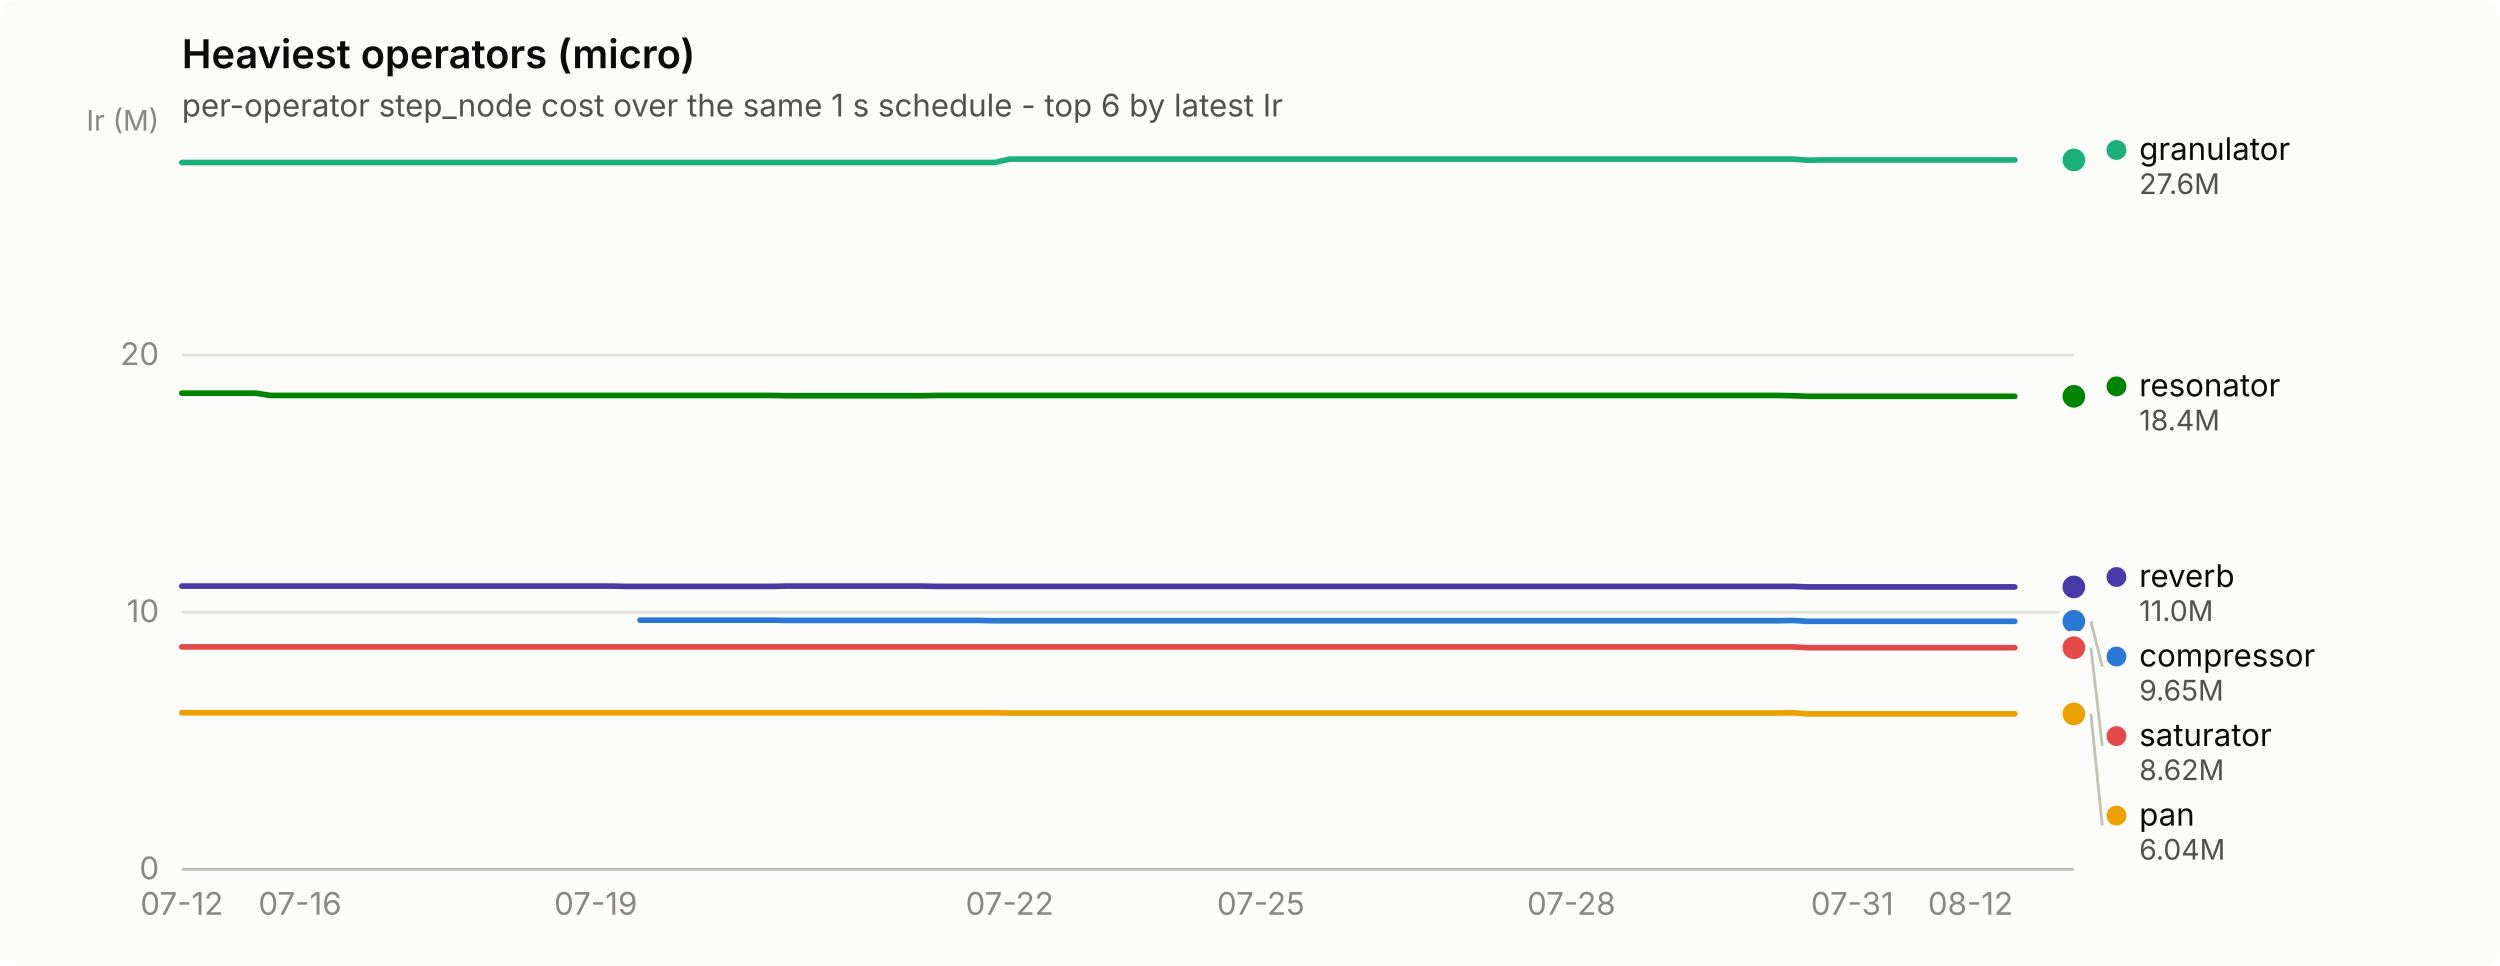
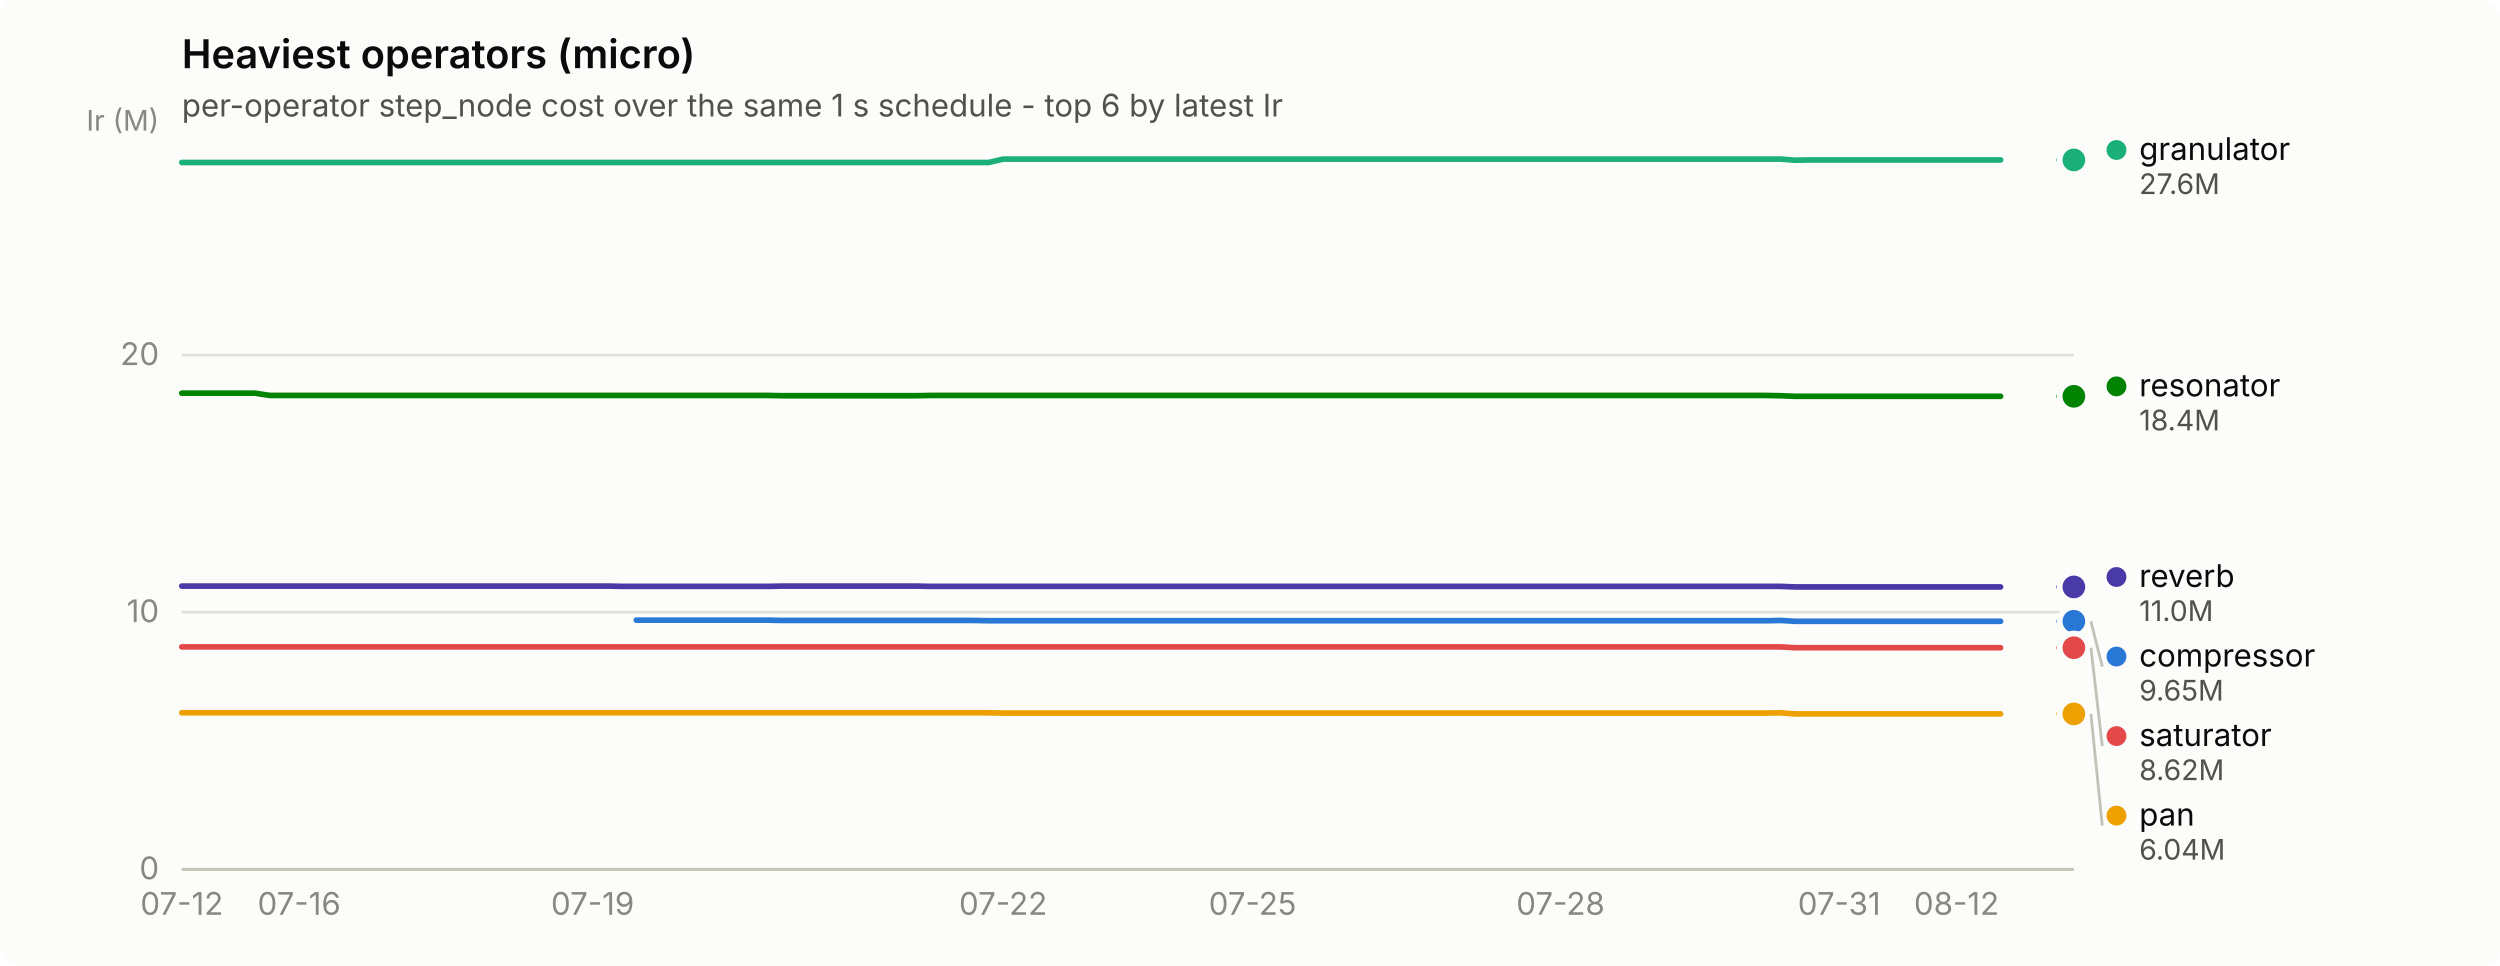
<svg xmlns="http://www.w3.org/2000/svg" width="880" height="340" viewBox="0 0 880 340" role="img" aria-label="Heaviest operators (micro)">
  <rect width="880" height="340" rx="6" fill="#fcfcfb" />
  <text x="64" y="24" font-family="system-ui, -apple-system, &quot;Segoe UI&quot;, sans-serif" font-size="14" font-weight="600" fill="#0b0b0b">Heaviest operators (micro)</text>
  <text x="64" y="41" font-family="system-ui, -apple-system, &quot;Segoe UI&quot;, sans-serif" font-size="11" fill="#52514e">per-operator step_node cost over the same 1 s schedule - top 6 by latest Ir</text>
  <line x1="64" y1="306.0" x2="730" y2="306.0" stroke="#e1e0d9" stroke-width="1" />
  <text x="56" y="309.5" text-anchor="end" font-family="system-ui, -apple-system, &quot;Segoe UI&quot;, sans-serif" font-size="11" style="font-variant-numeric: tabular-nums" fill="#898781">0</text>
  <line x1="64" y1="215.5" x2="730" y2="215.5" stroke="#e1e0d9" stroke-width="1" />
  <text x="56" y="219.0" text-anchor="end" font-family="system-ui, -apple-system, &quot;Segoe UI&quot;, sans-serif" font-size="11" style="font-variant-numeric: tabular-nums" fill="#898781">10</text>
  <line x1="64" y1="125.0" x2="730" y2="125.0" stroke="#e1e0d9" stroke-width="1" />
  <text x="56" y="128.5" text-anchor="end" font-family="system-ui, -apple-system, &quot;Segoe UI&quot;, sans-serif" font-size="11" style="font-variant-numeric: tabular-nums" fill="#898781">20</text>
  <text x="56" y="46" text-anchor="end" font-family="system-ui, -apple-system, &quot;Segoe UI&quot;, sans-serif" font-size="10" fill="#898781">Ir (M)</text>
  <line x1="64" y1="306" x2="730" y2="306" stroke="#c3c2b7" stroke-width="1" />
  <text x="64.0" y="322" text-anchor="middle" font-family="system-ui, -apple-system, &quot;Segoe UI&quot;, sans-serif" font-size="11" style="font-variant-numeric: tabular-nums" fill="#898781">07-12</text>
-   <text x="105.6" y="322" text-anchor="middle" font-family="system-ui, -apple-system, &quot;Segoe UI&quot;, sans-serif" font-size="11" style="font-variant-numeric: tabular-nums" fill="#898781">07-16</text>
-   <text x="209.7" y="322" text-anchor="middle" font-family="system-ui, -apple-system, &quot;Segoe UI&quot;, sans-serif" font-size="11" style="font-variant-numeric: tabular-nums" fill="#898781">07-19</text>
-   <text x="355.4" y="322" text-anchor="middle" font-family="system-ui, -apple-system, &quot;Segoe UI&quot;, sans-serif" font-size="11" style="font-variant-numeric: tabular-nums" fill="#898781">07-22</text>
-   <text x="443.8" y="322" text-anchor="middle" font-family="system-ui, -apple-system, &quot;Segoe UI&quot;, sans-serif" font-size="11" style="font-variant-numeric: tabular-nums" fill="#898781">07-25</text>
-   <text x="553.1" y="322" text-anchor="middle" font-family="system-ui, -apple-system, &quot;Segoe UI&quot;, sans-serif" font-size="11" style="font-variant-numeric: tabular-nums" fill="#898781">07-28</text>
-   <text x="652.0" y="322" text-anchor="middle" font-family="system-ui, -apple-system, &quot;Segoe UI&quot;, sans-serif" font-size="11" style="font-variant-numeric: tabular-nums" fill="#898781">07-31</text>
-   <text x="693.6" y="322" text-anchor="middle" font-family="system-ui, -apple-system, &quot;Segoe UI&quot;, sans-serif" font-size="11" style="font-variant-numeric: tabular-nums" fill="#898781">08-12</text>
-   <path d="M225.3,218.3 L230.5,218.3 L235.7,218.3 L240.9,218.3 L246.1,218.3 L251.3,218.3 L256.5,218.3 L261.7,218.3 L266.9,218.3 L272.1,218.3 L277.3,218.4 L282.5,218.4 L287.7,218.4 L292.9,218.4 L298.1,218.4 L303.3,218.4 L308.5,218.4 L313.8,218.4 L319.0,218.4 L324.2,218.4 L329.4,218.4 L334.6,218.4 L339.8,218.4 L345.0,218.4 L350.2,218.5 L355.4,218.5 L360.6,218.5 L365.8,218.5 L371.0,218.5 L376.2,218.5 L381.4,218.5 L386.6,218.5 L391.8,218.5 L397.0,218.5 L402.2,218.5 L407.4,218.5 L412.6,218.5 L417.8,218.5 L423.0,218.5 L428.2,218.5 L433.4,218.5 L438.6,218.5 L443.8,218.5 L449.0,218.5 L454.2,218.5 L459.4,218.5 L464.6,218.5 L469.8,218.5 L475.0,218.5 L480.2,218.5 L485.5,218.5 L490.7,218.5 L495.9,218.5 L501.1,218.5 L506.3,218.5 L511.5,218.5 L516.7,218.5 L521.9,218.5 L527.1,218.5 L532.3,218.5 L537.5,218.5 L542.7,218.5 L547.9,218.5 L553.1,218.5 L558.3,218.5 L563.5,218.5 L568.7,218.5 L573.9,218.5 L579.1,218.5 L584.3,218.5 L589.5,218.5 L594.7,218.5 L599.9,218.5 L605.1,218.5 L610.3,218.5 L615.5,218.5 L620.7,218.5 L625.9,218.5 L631.1,218.4 L636.3,218.7 L641.5,218.7 L646.8,218.7 L652.0,218.7 L657.2,218.7 L662.4,218.7 L667.6,218.7 L672.8,218.7 L678.0,218.7 L683.2,218.7 L688.4,218.7 L693.6,218.7 L698.8,218.7 L704.0,218.7 L709.2,218.7" fill="none" stroke="#2a78d6" stroke-width="2" stroke-linejoin="round" stroke-linecap="round" />
-   <circle cx="730.0" cy="218.7" r="2.5" fill="#2a78d6" />
+   <text x="105.3" y="322" text-anchor="middle" font-family="system-ui, -apple-system, &quot;Segoe UI&quot;, sans-serif" font-size="11" style="font-variant-numeric: tabular-nums" fill="#898781">07-16</text>
+   <text x="208.6" y="322" text-anchor="middle" font-family="system-ui, -apple-system, &quot;Segoe UI&quot;, sans-serif" font-size="11" style="font-variant-numeric: tabular-nums" fill="#898781">07-19</text>
+   <text x="353.1" y="322" text-anchor="middle" font-family="system-ui, -apple-system, &quot;Segoe UI&quot;, sans-serif" font-size="11" style="font-variant-numeric: tabular-nums" fill="#898781">07-22</text>
+   <text x="440.9" y="322" text-anchor="middle" font-family="system-ui, -apple-system, &quot;Segoe UI&quot;, sans-serif" font-size="11" style="font-variant-numeric: tabular-nums" fill="#898781">07-25</text>
+   <text x="549.3" y="322" text-anchor="middle" font-family="system-ui, -apple-system, &quot;Segoe UI&quot;, sans-serif" font-size="11" style="font-variant-numeric: tabular-nums" fill="#898781">07-28</text>
+   <text x="647.4" y="322" text-anchor="middle" font-family="system-ui, -apple-system, &quot;Segoe UI&quot;, sans-serif" font-size="11" style="font-variant-numeric: tabular-nums" fill="#898781">07-31</text>
+   <text x="688.7" y="322" text-anchor="middle" font-family="system-ui, -apple-system, &quot;Segoe UI&quot;, sans-serif" font-size="11" style="font-variant-numeric: tabular-nums" fill="#898781">08-12</text>
+   <path d="M224.0,218.3 L229.2,218.3 L234.4,218.3 L239.5,218.3 L244.7,218.3 L249.9,218.3 L255.0,218.3 L260.2,218.3 L265.3,218.3 L270.5,218.3 L275.7,218.4 L280.8,218.4 L286.0,218.4 L291.2,218.4 L296.3,218.4 L301.5,218.4 L306.7,218.4 L311.8,218.4 L317.0,218.4 L322.1,218.4 L327.3,218.4 L332.5,218.4 L337.6,218.4 L342.8,218.4 L348.0,218.5 L353.1,218.5 L358.3,218.5 L363.4,218.5 L368.6,218.5 L373.8,218.5 L378.9,218.5 L384.1,218.5 L389.3,218.5 L394.4,218.5 L399.6,218.5 L404.7,218.5 L409.9,218.5 L415.1,218.5 L420.2,218.5 L425.4,218.5 L430.6,218.5 L435.7,218.5 L440.9,218.5 L446.0,218.5 L451.2,218.5 L456.4,218.5 L461.5,218.5 L466.7,218.5 L471.9,218.5 L477.0,218.5 L482.2,218.5 L487.3,218.5 L492.5,218.5 L497.7,218.5 L502.8,218.5 L508.0,218.5 L513.2,218.5 L518.3,218.5 L523.5,218.5 L528.7,218.5 L533.8,218.5 L539.0,218.5 L544.1,218.5 L549.3,218.5 L554.5,218.5 L559.6,218.5 L564.8,218.5 L570.0,218.5 L575.1,218.5 L580.3,218.5 L585.4,218.5 L590.6,218.5 L595.8,218.5 L600.9,218.5 L606.1,218.5 L611.3,218.5 L616.4,218.5 L621.6,218.5 L626.7,218.4 L631.9,218.7 L637.1,218.7 L642.2,218.7 L647.4,218.7 L652.6,218.7 L657.7,218.7 L662.9,218.7 L668.0,218.7 L673.2,218.7 L678.4,218.7 L683.5,218.7 L688.7,218.7 L693.9,218.7 L699.0,218.7 L704.2,218.7" fill="none" stroke="#2a78d6" stroke-width="2" stroke-linejoin="round" stroke-linecap="round" />
+   <path d="M724.8,218.7 L730.0,218.7" fill="none" stroke="#2a78d6" stroke-width="2" stroke-linejoin="round" stroke-linecap="round" />
  <circle cx="730.0" cy="218.7" r="6" fill="#fcfcfb" />
  <circle cx="730.0" cy="218.7" r="4" fill="#2a78d6" />
-   <path d="M64.0,57.2 L69.2,57.2 L74.4,57.2 L79.6,57.2 L84.8,57.2 L90.0,57.2 L95.2,57.2 L100.4,57.2 L105.6,57.2 L110.8,57.2 L116.0,57.2 L121.2,57.2 L126.4,57.2 L131.6,57.2 L136.8,57.2 L142.0,57.2 L147.2,57.2 L152.5,57.2 L157.7,57.2 L162.9,57.2 L168.1,57.2 L173.3,57.2 L178.5,57.2 L183.7,57.2 L188.9,57.2 L194.1,57.2 L199.3,57.2 L204.5,57.2 L209.7,57.2 L214.9,57.2 L220.1,57.2 L225.3,57.2 L230.5,57.2 L235.7,57.2 L240.9,57.2 L246.1,57.2 L251.3,57.2 L256.5,57.2 L261.7,57.2 L266.9,57.2 L272.1,57.2 L277.3,57.2 L282.5,57.2 L287.7,57.2 L292.9,57.2 L298.1,57.2 L303.3,57.2 L308.5,57.2 L313.8,57.2 L319.0,57.2 L324.2,57.2 L329.4,57.2 L334.6,57.2 L339.8,57.2 L345.0,57.2 L350.2,57.2 L355.4,56.0 L360.6,56.0 L365.8,56.0 L371.0,56.0 L376.2,56.0 L381.4,56.0 L386.6,56.0 L391.8,56.0 L397.0,56.0 L402.2,56.0 L407.4,56.0 L412.6,56.0 L417.8,56.0 L423.0,56.0 L428.2,56.0 L433.4,56.0 L438.6,56.0 L443.8,56.0 L449.0,56.0 L454.2,56.0 L459.4,56.0 L464.6,56.0 L469.8,56.0 L475.0,56.0 L480.2,56.0 L485.5,56.0 L490.7,56.0 L495.9,56.0 L501.1,56.0 L506.3,56.0 L511.5,56.0 L516.7,56.0 L521.9,56.0 L527.1,56.0 L532.3,56.0 L537.5,56.0 L542.7,56.0 L547.9,56.0 L553.1,56.0 L558.3,56.0 L563.5,56.0 L568.7,56.0 L573.9,56.0 L579.1,56.0 L584.3,56.0 L589.5,56.0 L594.7,56.0 L599.9,56.0 L605.1,56.0 L610.3,56.0 L615.5,56.0 L620.7,56.0 L625.9,56.0 L631.1,56.0 L636.3,56.4 L641.5,56.3 L646.8,56.3 L652.0,56.3 L657.2,56.3 L662.4,56.3 L667.6,56.3 L672.8,56.3 L678.0,56.3 L683.2,56.3 L688.4,56.3 L693.6,56.3 L698.8,56.3 L704.0,56.3 L709.2,56.3" fill="none" stroke="#1baf7a" stroke-width="2" stroke-linejoin="round" stroke-linecap="round" />
-   <circle cx="730.0" cy="56.3" r="2.5" fill="#1baf7a" />
+   <path d="M64.0,57.2 L69.2,57.2 L74.3,57.2 L79.5,57.2 L84.7,57.2 L89.8,57.2 L95.0,57.2 L100.1,57.2 L105.3,57.2 L110.5,57.2 L115.6,57.2 L120.8,57.2 L126.0,57.2 L131.1,57.2 L136.3,57.2 L141.4,57.2 L146.6,57.2 L151.8,57.2 L156.9,57.2 L162.1,57.2 L167.3,57.2 L172.4,57.2 L177.6,57.2 L182.7,57.2 L187.9,57.2 L193.1,57.2 L198.2,57.2 L203.4,57.2 L208.6,57.2 L213.7,57.2 L218.9,57.2 L224.0,57.2 L229.2,57.2 L234.4,57.2 L239.5,57.2 L244.7,57.2 L249.9,57.2 L255.0,57.2 L260.2,57.2 L265.3,57.2 L270.5,57.2 L275.7,57.2 L280.8,57.2 L286.0,57.2 L291.2,57.2 L296.3,57.2 L301.5,57.2 L306.7,57.2 L311.8,57.2 L317.0,57.2 L322.1,57.2 L327.3,57.2 L332.5,57.2 L337.6,57.2 L342.8,57.2 L348.0,57.2 L353.1,56.0 L358.3,56.0 L363.4,56.0 L368.6,56.0 L373.8,56.0 L378.9,56.0 L384.1,56.0 L389.3,56.0 L394.4,56.0 L399.6,56.0 L404.7,56.0 L409.9,56.0 L415.1,56.0 L420.2,56.0 L425.4,56.0 L430.6,56.0 L435.7,56.0 L440.9,56.0 L446.0,56.0 L451.2,56.0 L456.4,56.0 L461.5,56.0 L466.7,56.0 L471.9,56.0 L477.0,56.0 L482.2,56.0 L487.3,56.0 L492.5,56.0 L497.7,56.0 L502.8,56.0 L508.0,56.0 L513.2,56.0 L518.3,56.0 L523.5,56.0 L528.7,56.0 L533.8,56.0 L539.0,56.0 L544.1,56.0 L549.3,56.0 L554.5,56.0 L559.6,56.0 L564.8,56.0 L570.0,56.0 L575.1,56.0 L580.3,56.0 L585.4,56.0 L590.6,56.0 L595.8,56.0 L600.9,56.0 L606.1,56.0 L611.3,56.0 L616.4,56.0 L621.6,56.0 L626.7,56.0 L631.9,56.4 L637.1,56.3 L642.2,56.3 L647.4,56.3 L652.6,56.3 L657.7,56.3 L662.9,56.3 L668.0,56.3 L673.2,56.3 L678.4,56.3 L683.5,56.3 L688.7,56.3 L693.9,56.3 L699.0,56.3 L704.2,56.3" fill="none" stroke="#1baf7a" stroke-width="2" stroke-linejoin="round" stroke-linecap="round" />
+   <path d="M724.8,56.3 L730.0,56.3" fill="none" stroke="#1baf7a" stroke-width="2" stroke-linejoin="round" stroke-linecap="round" />
  <circle cx="730.0" cy="56.3" r="6" fill="#fcfcfb" />
  <circle cx="730.0" cy="56.3" r="4" fill="#1baf7a" />
-   <path d="M64.0,250.9 L69.2,250.9 L74.4,250.9 L79.6,250.9 L84.8,250.9 L90.0,250.9 L95.2,250.9 L100.4,250.9 L105.6,250.9 L110.8,250.9 L116.0,250.9 L121.2,250.9 L126.4,250.9 L131.6,250.9 L136.8,250.9 L142.0,250.9 L147.2,250.9 L152.5,250.9 L157.7,250.9 L162.9,250.9 L168.1,250.9 L173.3,250.9 L178.5,250.9 L183.7,250.9 L188.9,250.9 L194.1,250.9 L199.3,250.9 L204.5,250.9 L209.7,250.9 L214.9,250.9 L220.1,250.9 L225.3,250.9 L230.5,250.9 L235.7,250.9 L240.9,250.9 L246.1,250.9 L251.3,250.9 L256.5,250.9 L261.7,250.9 L266.9,250.9 L272.1,250.9 L277.3,250.9 L282.5,250.9 L287.7,250.9 L292.9,250.9 L298.1,250.9 L303.3,250.9 L308.5,250.9 L313.8,250.9 L319.0,250.9 L324.2,250.9 L329.4,250.9 L334.6,250.9 L339.8,250.9 L345.0,250.9 L350.2,250.9 L355.4,251.0 L360.6,251.0 L365.8,251.0 L371.0,251.0 L376.2,251.0 L381.4,251.0 L386.6,251.0 L391.8,251.0 L397.0,251.0 L402.2,251.0 L407.4,251.0 L412.6,251.0 L417.8,251.0 L423.0,251.0 L428.2,251.0 L433.4,251.0 L438.6,251.0 L443.8,251.0 L449.0,251.0 L454.2,251.0 L459.4,251.0 L464.6,251.0 L469.8,251.0 L475.0,251.0 L480.2,251.0 L485.5,251.0 L490.7,251.0 L495.9,251.0 L501.1,251.0 L506.3,251.0 L511.5,251.0 L516.7,251.0 L521.9,251.0 L527.1,251.0 L532.3,251.0 L537.5,251.0 L542.7,251.0 L547.9,251.0 L553.1,251.0 L558.3,251.0 L563.5,251.0 L568.7,251.0 L573.9,251.0 L579.1,251.0 L584.3,251.0 L589.5,251.0 L594.7,251.0 L599.9,251.0 L605.1,251.0 L610.3,251.0 L615.5,251.0 L620.7,251.0 L625.9,251.0 L631.1,250.9 L636.3,251.3 L641.5,251.3 L646.8,251.3 L652.0,251.3 L657.2,251.3 L662.4,251.3 L667.6,251.3 L672.8,251.3 L678.0,251.3 L683.2,251.3 L688.4,251.3 L693.6,251.3 L698.8,251.3 L704.0,251.3 L709.2,251.3" fill="none" stroke="#eda100" stroke-width="2" stroke-linejoin="round" stroke-linecap="round" />
-   <circle cx="730.0" cy="251.3" r="2.5" fill="#eda100" />
+   <path d="M64.0,250.9 L69.2,250.9 L74.3,250.9 L79.5,250.9 L84.7,250.9 L89.8,250.9 L95.0,250.9 L100.1,250.9 L105.3,250.9 L110.5,250.9 L115.6,250.9 L120.8,250.9 L126.0,250.9 L131.1,250.9 L136.3,250.9 L141.4,250.9 L146.6,250.9 L151.8,250.9 L156.9,250.9 L162.1,250.9 L167.3,250.9 L172.4,250.9 L177.6,250.9 L182.7,250.9 L187.9,250.9 L193.1,250.9 L198.2,250.9 L203.4,250.9 L208.6,250.9 L213.7,250.9 L218.9,250.9 L224.0,250.9 L229.2,250.9 L234.4,250.9 L239.5,250.9 L244.7,250.9 L249.9,250.9 L255.0,250.9 L260.2,250.9 L265.3,250.9 L270.5,250.9 L275.7,250.9 L280.8,250.9 L286.0,250.9 L291.2,250.9 L296.3,250.9 L301.5,250.9 L306.7,250.9 L311.8,250.9 L317.0,250.9 L322.1,250.9 L327.3,250.9 L332.5,250.9 L337.6,250.9 L342.8,250.9 L348.0,250.9 L353.1,251.0 L358.3,251.0 L363.4,251.0 L368.6,251.0 L373.8,251.0 L378.9,251.0 L384.1,251.0 L389.3,251.0 L394.4,251.0 L399.6,251.0 L404.7,251.0 L409.9,251.0 L415.1,251.0 L420.2,251.0 L425.4,251.0 L430.6,251.0 L435.7,251.0 L440.9,251.0 L446.0,251.0 L451.2,251.0 L456.4,251.0 L461.5,251.0 L466.7,251.0 L471.9,251.0 L477.0,251.0 L482.2,251.0 L487.3,251.0 L492.5,251.0 L497.7,251.0 L502.8,251.0 L508.0,251.0 L513.2,251.0 L518.3,251.0 L523.5,251.0 L528.7,251.0 L533.8,251.0 L539.0,251.0 L544.1,251.0 L549.3,251.0 L554.5,251.0 L559.6,251.0 L564.8,251.0 L570.0,251.0 L575.1,251.0 L580.3,251.0 L585.4,251.0 L590.6,251.0 L595.8,251.0 L600.9,251.0 L606.1,251.0 L611.3,251.0 L616.4,251.0 L621.6,251.0 L626.7,250.9 L631.9,251.3 L637.1,251.3 L642.2,251.3 L647.4,251.3 L652.6,251.3 L657.7,251.3 L662.9,251.3 L668.0,251.3 L673.2,251.3 L678.4,251.3 L683.5,251.3 L688.7,251.3 L693.9,251.3 L699.0,251.3 L704.2,251.3" fill="none" stroke="#eda100" stroke-width="2" stroke-linejoin="round" stroke-linecap="round" />
+   <path d="M724.8,251.3 L730.0,251.3" fill="none" stroke="#eda100" stroke-width="2" stroke-linejoin="round" stroke-linecap="round" />
  <circle cx="730.0" cy="251.3" r="6" fill="#fcfcfb" />
  <circle cx="730.0" cy="251.3" r="4" fill="#eda100" />
-   <path d="M64.0,138.4 L69.2,138.4 L74.4,138.4 L79.6,138.4 L84.8,138.4 L90.0,138.4 L95.2,139.2 L100.4,139.2 L105.6,139.2 L110.8,139.2 L116.0,139.2 L121.2,139.2 L126.4,139.2 L131.6,139.2 L136.8,139.2 L142.0,139.2 L147.2,139.2 L152.5,139.2 L157.7,139.2 L162.9,139.2 L168.1,139.2 L173.3,139.2 L178.5,139.2 L183.7,139.2 L188.9,139.2 L194.1,139.2 L199.3,139.2 L204.5,139.2 L209.7,139.2 L214.9,139.2 L220.1,139.2 L225.3,139.2 L230.5,139.2 L235.7,139.2 L240.9,139.2 L246.1,139.2 L251.3,139.2 L256.5,139.2 L261.7,139.2 L266.9,139.2 L272.1,139.2 L277.3,139.3 L282.5,139.3 L287.7,139.3 L292.9,139.3 L298.1,139.3 L303.3,139.3 L308.5,139.3 L313.8,139.3 L319.0,139.3 L324.2,139.3 L329.4,139.2 L334.6,139.2 L339.8,139.2 L345.0,139.2 L350.2,139.2 L355.4,139.2 L360.6,139.2 L365.8,139.2 L371.0,139.2 L376.2,139.2 L381.4,139.2 L386.6,139.2 L391.8,139.2 L397.0,139.2 L402.2,139.2 L407.4,139.2 L412.6,139.2 L417.8,139.2 L423.0,139.2 L428.2,139.2 L433.4,139.2 L438.6,139.2 L443.8,139.2 L449.0,139.2 L454.2,139.2 L459.4,139.2 L464.6,139.2 L469.8,139.2 L475.0,139.2 L480.2,139.2 L485.5,139.2 L490.7,139.2 L495.9,139.2 L501.1,139.2 L506.3,139.2 L511.5,139.2 L516.7,139.2 L521.9,139.2 L527.1,139.2 L532.3,139.2 L537.5,139.2 L542.7,139.2 L547.9,139.2 L553.1,139.2 L558.3,139.2 L563.5,139.2 L568.7,139.2 L573.9,139.2 L579.1,139.2 L584.3,139.2 L589.5,139.2 L594.7,139.2 L599.9,139.2 L605.1,139.2 L610.3,139.2 L615.5,139.2 L620.7,139.2 L625.9,139.2 L631.1,139.3 L636.3,139.5 L641.5,139.5 L646.8,139.5 L652.0,139.5 L657.2,139.5 L662.4,139.5 L667.6,139.5 L672.8,139.5 L678.0,139.5 L683.2,139.5 L688.4,139.5 L693.6,139.5 L698.8,139.5 L704.0,139.5 L709.2,139.5" fill="none" stroke="#008300" stroke-width="2" stroke-linejoin="round" stroke-linecap="round" />
-   <circle cx="730.0" cy="139.5" r="2.5" fill="#008300" />
+   <path d="M64.0,138.4 L69.2,138.4 L74.3,138.4 L79.5,138.4 L84.7,138.4 L89.8,138.4 L95.0,139.2 L100.1,139.2 L105.3,139.2 L110.5,139.2 L115.6,139.2 L120.8,139.2 L126.0,139.2 L131.1,139.2 L136.3,139.2 L141.4,139.2 L146.6,139.2 L151.8,139.2 L156.9,139.2 L162.1,139.2 L167.3,139.2 L172.4,139.2 L177.6,139.2 L182.7,139.2 L187.9,139.2 L193.1,139.2 L198.2,139.2 L203.4,139.2 L208.6,139.2 L213.7,139.2 L218.9,139.2 L224.0,139.2 L229.2,139.2 L234.4,139.2 L239.5,139.2 L244.7,139.2 L249.9,139.2 L255.0,139.2 L260.2,139.2 L265.3,139.2 L270.5,139.2 L275.7,139.3 L280.8,139.3 L286.0,139.3 L291.2,139.3 L296.3,139.3 L301.5,139.3 L306.7,139.3 L311.8,139.3 L317.0,139.3 L322.1,139.3 L327.3,139.2 L332.5,139.2 L337.6,139.2 L342.8,139.2 L348.0,139.2 L353.1,139.2 L358.3,139.2 L363.4,139.2 L368.6,139.2 L373.8,139.2 L378.9,139.2 L384.1,139.2 L389.3,139.2 L394.4,139.2 L399.6,139.2 L404.7,139.2 L409.9,139.2 L415.1,139.2 L420.2,139.2 L425.4,139.2 L430.6,139.2 L435.7,139.2 L440.9,139.2 L446.0,139.2 L451.2,139.2 L456.4,139.2 L461.5,139.2 L466.7,139.2 L471.9,139.2 L477.0,139.2 L482.2,139.2 L487.3,139.2 L492.5,139.2 L497.7,139.2 L502.8,139.2 L508.0,139.2 L513.2,139.2 L518.3,139.2 L523.5,139.2 L528.7,139.2 L533.8,139.2 L539.0,139.2 L544.1,139.2 L549.3,139.2 L554.5,139.2 L559.6,139.2 L564.8,139.2 L570.0,139.2 L575.1,139.2 L580.3,139.2 L585.4,139.2 L590.6,139.2 L595.8,139.2 L600.9,139.2 L606.1,139.2 L611.3,139.2 L616.4,139.2 L621.6,139.2 L626.7,139.3 L631.9,139.5 L637.1,139.5 L642.2,139.5 L647.4,139.5 L652.6,139.5 L657.7,139.5 L662.9,139.5 L668.0,139.5 L673.2,139.5 L678.4,139.5 L683.5,139.5 L688.7,139.5 L693.9,139.5 L699.0,139.5 L704.2,139.5" fill="none" stroke="#008300" stroke-width="2" stroke-linejoin="round" stroke-linecap="round" />
+   <path d="M724.8,139.5 L730.0,139.5" fill="none" stroke="#008300" stroke-width="2" stroke-linejoin="round" stroke-linecap="round" />
  <circle cx="730.0" cy="139.5" r="6" fill="#fcfcfb" />
  <circle cx="730.0" cy="139.5" r="4" fill="#008300" />
-   <path d="M64.0,206.3 L69.2,206.3 L74.4,206.3 L79.6,206.3 L84.8,206.3 L90.0,206.3 L95.2,206.3 L100.4,206.3 L105.6,206.3 L110.8,206.3 L116.0,206.3 L121.2,206.3 L126.4,206.3 L131.6,206.3 L136.8,206.3 L142.0,206.3 L147.2,206.3 L152.5,206.3 L157.7,206.3 L162.9,206.3 L168.1,206.3 L173.3,206.3 L178.5,206.3 L183.7,206.3 L188.9,206.3 L194.1,206.3 L199.3,206.3 L204.5,206.3 L209.7,206.3 L214.9,206.3 L220.1,206.4 L225.3,206.4 L230.5,206.4 L235.7,206.4 L240.9,206.4 L246.1,206.4 L251.3,206.4 L256.5,206.4 L261.7,206.4 L266.9,206.4 L272.1,206.4 L277.3,206.3 L282.5,206.3 L287.7,206.3 L292.9,206.3 L298.1,206.3 L303.3,206.3 L308.5,206.3 L313.8,206.3 L319.0,206.3 L324.2,206.3 L329.4,206.4 L334.6,206.4 L339.8,206.4 L345.0,206.4 L350.2,206.4 L355.4,206.4 L360.6,206.4 L365.8,206.4 L371.0,206.4 L376.2,206.4 L381.4,206.4 L386.6,206.4 L391.8,206.4 L397.0,206.4 L402.2,206.4 L407.4,206.4 L412.6,206.4 L417.8,206.4 L423.0,206.4 L428.2,206.4 L433.4,206.4 L438.6,206.4 L443.8,206.4 L449.0,206.4 L454.2,206.4 L459.4,206.4 L464.6,206.4 L469.8,206.4 L475.0,206.4 L480.2,206.4 L485.5,206.4 L490.7,206.4 L495.9,206.4 L501.1,206.4 L506.3,206.4 L511.5,206.4 L516.7,206.4 L521.9,206.4 L527.1,206.4 L532.3,206.4 L537.5,206.4 L542.7,206.4 L547.9,206.4 L553.1,206.4 L558.3,206.4 L563.5,206.4 L568.7,206.4 L573.9,206.4 L579.1,206.4 L584.3,206.4 L589.5,206.4 L594.7,206.4 L599.9,206.4 L605.1,206.4 L610.3,206.4 L615.5,206.4 L620.7,206.4 L625.9,206.4 L631.1,206.4 L636.3,206.6 L641.5,206.6 L646.8,206.6 L652.0,206.6 L657.2,206.6 L662.4,206.6 L667.6,206.6 L672.8,206.6 L678.0,206.6 L683.2,206.6 L688.4,206.6 L693.6,206.6 L698.8,206.6 L704.0,206.6 L709.2,206.6" fill="none" stroke="#4a3aa7" stroke-width="2" stroke-linejoin="round" stroke-linecap="round" />
-   <circle cx="730.0" cy="206.6" r="2.5" fill="#4a3aa7" />
+   <path d="M64.0,206.3 L69.2,206.3 L74.3,206.3 L79.5,206.3 L84.7,206.3 L89.8,206.3 L95.0,206.3 L100.1,206.3 L105.3,206.3 L110.5,206.3 L115.6,206.3 L120.8,206.3 L126.0,206.3 L131.1,206.3 L136.3,206.3 L141.4,206.3 L146.6,206.3 L151.8,206.3 L156.9,206.3 L162.1,206.3 L167.3,206.3 L172.4,206.3 L177.6,206.3 L182.7,206.3 L187.9,206.3 L193.1,206.3 L198.2,206.3 L203.4,206.3 L208.6,206.3 L213.7,206.3 L218.9,206.4 L224.0,206.4 L229.2,206.4 L234.4,206.4 L239.5,206.4 L244.7,206.4 L249.9,206.4 L255.0,206.4 L260.2,206.4 L265.3,206.4 L270.5,206.4 L275.7,206.3 L280.8,206.3 L286.0,206.3 L291.2,206.3 L296.3,206.3 L301.5,206.3 L306.7,206.3 L311.8,206.3 L317.0,206.3 L322.1,206.3 L327.3,206.4 L332.5,206.4 L337.6,206.4 L342.8,206.4 L348.0,206.4 L353.1,206.4 L358.3,206.4 L363.4,206.4 L368.6,206.4 L373.8,206.4 L378.9,206.4 L384.1,206.4 L389.3,206.4 L394.4,206.4 L399.6,206.4 L404.7,206.4 L409.9,206.4 L415.1,206.4 L420.2,206.4 L425.4,206.4 L430.6,206.4 L435.7,206.4 L440.9,206.4 L446.0,206.4 L451.2,206.4 L456.4,206.4 L461.5,206.4 L466.7,206.4 L471.9,206.4 L477.0,206.4 L482.2,206.4 L487.3,206.4 L492.5,206.4 L497.7,206.4 L502.8,206.4 L508.0,206.4 L513.2,206.4 L518.3,206.4 L523.5,206.4 L528.7,206.4 L533.8,206.4 L539.0,206.4 L544.1,206.4 L549.3,206.4 L554.5,206.4 L559.6,206.4 L564.8,206.4 L570.0,206.4 L575.1,206.4 L580.3,206.4 L585.4,206.4 L590.6,206.4 L595.8,206.4 L600.9,206.4 L606.1,206.4 L611.3,206.4 L616.4,206.4 L621.6,206.4 L626.7,206.4 L631.9,206.6 L637.1,206.6 L642.2,206.6 L647.4,206.6 L652.6,206.6 L657.7,206.6 L662.9,206.6 L668.0,206.6 L673.2,206.6 L678.4,206.6 L683.5,206.6 L688.7,206.6 L693.9,206.6 L699.0,206.6 L704.2,206.6" fill="none" stroke="#4a3aa7" stroke-width="2" stroke-linejoin="round" stroke-linecap="round" />
+   <path d="M724.8,206.6 L730.0,206.6" fill="none" stroke="#4a3aa7" stroke-width="2" stroke-linejoin="round" stroke-linecap="round" />
  <circle cx="730.0" cy="206.6" r="6" fill="#fcfcfb" />
  <circle cx="730.0" cy="206.6" r="4" fill="#4a3aa7" />
-   <path d="M64.0,227.7 L69.2,227.7 L74.4,227.7 L79.6,227.7 L84.8,227.7 L90.0,227.7 L95.2,227.7 L100.4,227.7 L105.6,227.7 L110.8,227.7 L116.0,227.7 L121.2,227.7 L126.4,227.7 L131.6,227.7 L136.8,227.7 L142.0,227.7 L147.2,227.7 L152.5,227.7 L157.7,227.7 L162.9,227.7 L168.1,227.7 L173.3,227.7 L178.5,227.7 L183.7,227.7 L188.9,227.7 L194.1,227.7 L199.3,227.7 L204.5,227.7 L209.7,227.7 L214.9,227.7 L220.1,227.7 L225.3,227.7 L230.5,227.7 L235.7,227.7 L240.9,227.7 L246.1,227.7 L251.3,227.7 L256.5,227.7 L261.7,227.7 L266.9,227.7 L272.1,227.7 L277.3,227.7 L282.5,227.7 L287.7,227.7 L292.9,227.7 L298.1,227.7 L303.3,227.7 L308.5,227.7 L313.8,227.7 L319.0,227.7 L324.2,227.7 L329.4,227.7 L334.6,227.7 L339.8,227.7 L345.0,227.7 L350.2,227.7 L355.4,227.7 L360.6,227.7 L365.8,227.7 L371.0,227.7 L376.2,227.7 L381.4,227.7 L386.6,227.7 L391.8,227.7 L397.0,227.7 L402.2,227.7 L407.4,227.7 L412.6,227.7 L417.8,227.7 L423.0,227.7 L428.2,227.7 L433.4,227.7 L438.6,227.7 L443.8,227.7 L449.0,227.7 L454.2,227.7 L459.4,227.7 L464.6,227.7 L469.8,227.7 L475.0,227.7 L480.2,227.7 L485.5,227.7 L490.7,227.7 L495.9,227.7 L501.1,227.7 L506.3,227.7 L511.5,227.7 L516.7,227.7 L521.9,227.7 L527.1,227.7 L532.3,227.7 L537.5,227.7 L542.7,227.7 L547.9,227.7 L553.1,227.7 L558.3,227.7 L563.5,227.7 L568.7,227.7 L573.9,227.7 L579.1,227.7 L584.3,227.7 L589.5,227.7 L594.7,227.7 L599.9,227.7 L605.1,227.7 L610.3,227.7 L615.5,227.7 L620.7,227.7 L625.9,227.7 L631.1,227.7 L636.3,228.0 L641.5,228.0 L646.8,228.0 L652.0,228.0 L657.2,228.0 L662.4,228.0 L667.6,228.0 L672.8,228.0 L678.0,228.0 L683.2,228.0 L688.4,228.0 L693.6,228.0 L698.8,228.0 L704.0,228.0 L709.2,228.0" fill="none" stroke="#e34948" stroke-width="2" stroke-linejoin="round" stroke-linecap="round" />
-   <circle cx="730.0" cy="228.0" r="2.5" fill="#e34948" />
+   <path d="M64.0,227.7 L69.2,227.7 L74.3,227.7 L79.5,227.7 L84.7,227.7 L89.8,227.7 L95.0,227.7 L100.1,227.7 L105.3,227.7 L110.5,227.7 L115.6,227.7 L120.8,227.7 L126.0,227.7 L131.1,227.7 L136.3,227.7 L141.4,227.7 L146.6,227.7 L151.8,227.7 L156.9,227.7 L162.1,227.7 L167.3,227.7 L172.4,227.7 L177.6,227.7 L182.7,227.7 L187.9,227.7 L193.1,227.7 L198.2,227.7 L203.4,227.7 L208.6,227.7 L213.7,227.7 L218.9,227.7 L224.0,227.7 L229.2,227.7 L234.4,227.7 L239.5,227.7 L244.7,227.7 L249.9,227.7 L255.0,227.7 L260.2,227.7 L265.3,227.7 L270.5,227.7 L275.7,227.7 L280.8,227.7 L286.0,227.7 L291.2,227.7 L296.3,227.7 L301.5,227.7 L306.7,227.7 L311.8,227.7 L317.0,227.7 L322.1,227.7 L327.3,227.7 L332.5,227.7 L337.6,227.7 L342.8,227.7 L348.0,227.7 L353.1,227.7 L358.3,227.7 L363.4,227.7 L368.6,227.7 L373.8,227.7 L378.9,227.7 L384.1,227.7 L389.3,227.7 L394.4,227.7 L399.6,227.7 L404.7,227.7 L409.9,227.7 L415.1,227.7 L420.2,227.7 L425.4,227.7 L430.6,227.7 L435.7,227.7 L440.9,227.7 L446.0,227.7 L451.2,227.7 L456.4,227.7 L461.5,227.7 L466.7,227.7 L471.9,227.7 L477.0,227.7 L482.2,227.7 L487.3,227.7 L492.5,227.7 L497.7,227.7 L502.8,227.7 L508.0,227.7 L513.2,227.7 L518.3,227.7 L523.5,227.7 L528.7,227.7 L533.8,227.7 L539.0,227.7 L544.1,227.7 L549.3,227.7 L554.5,227.7 L559.6,227.7 L564.8,227.7 L570.0,227.7 L575.1,227.7 L580.3,227.7 L585.4,227.7 L590.6,227.7 L595.8,227.7 L600.9,227.7 L606.1,227.7 L611.3,227.7 L616.4,227.7 L621.6,227.7 L626.7,227.7 L631.9,228.0 L637.1,228.0 L642.2,228.0 L647.4,228.0 L652.6,228.0 L657.7,228.0 L662.9,228.0 L668.0,228.0 L673.2,228.0 L678.4,228.0 L683.5,228.0 L688.7,228.0 L693.9,228.0 L699.0,228.0 L704.2,228.0" fill="none" stroke="#e34948" stroke-width="2" stroke-linejoin="round" stroke-linecap="round" />
+   <path d="M724.8,228.0 L730.0,228.0" fill="none" stroke="#e34948" stroke-width="2" stroke-linejoin="round" stroke-linecap="round" />
  <circle cx="730.0" cy="228.0" r="6" fill="#fcfcfb" />
  <circle cx="730.0" cy="228.0" r="4" fill="#e34948" />
  <circle cx="745.0" cy="52.8" r="3.5" fill="#1baf7a" />
  <text x="753.0" y="56.3" font-family="system-ui, -apple-system, &quot;Segoe UI&quot;, sans-serif" font-size="11" fill="#0b0b0b">granulator</text>
  <text x="753.0" y="68.3" font-family="system-ui, -apple-system, &quot;Segoe UI&quot;, sans-serif" font-size="10" style="font-variant-numeric: tabular-nums" fill="#52514e">27.6M</text>
  <circle cx="745.0" cy="136.0" r="3.5" fill="#008300" />
  <text x="753.0" y="139.5" font-family="system-ui, -apple-system, &quot;Segoe UI&quot;, sans-serif" font-size="11" fill="#0b0b0b">resonator</text>
  <text x="753.0" y="151.5" font-family="system-ui, -apple-system, &quot;Segoe UI&quot;, sans-serif" font-size="10" style="font-variant-numeric: tabular-nums" fill="#52514e">18.4M</text>
  <circle cx="745.0" cy="203.1" r="3.5" fill="#4a3aa7" />
  <text x="753.0" y="206.6" font-family="system-ui, -apple-system, &quot;Segoe UI&quot;, sans-serif" font-size="11" fill="#0b0b0b">reverb</text>
  <text x="753.0" y="218.6" font-family="system-ui, -apple-system, &quot;Segoe UI&quot;, sans-serif" font-size="10" style="font-variant-numeric: tabular-nums" fill="#52514e">11.0M</text>
  <line x1="736.0" y1="218.7" x2="740.0" y2="234.6" stroke="#c3c2b7" stroke-width="1" />
  <circle cx="745.0" cy="231.1" r="3.5" fill="#2a78d6" />
  <text x="753.0" y="234.6" font-family="system-ui, -apple-system, &quot;Segoe UI&quot;, sans-serif" font-size="11" fill="#0b0b0b">compressor</text>
  <text x="753.0" y="246.6" font-family="system-ui, -apple-system, &quot;Segoe UI&quot;, sans-serif" font-size="10" style="font-variant-numeric: tabular-nums" fill="#52514e">9.65M</text>
  <line x1="736.0" y1="228.0" x2="740.0" y2="262.6" stroke="#c3c2b7" stroke-width="1" />
  <circle cx="745.0" cy="259.1" r="3.5" fill="#e34948" />
  <text x="753.0" y="262.6" font-family="system-ui, -apple-system, &quot;Segoe UI&quot;, sans-serif" font-size="11" fill="#0b0b0b">saturator</text>
  <text x="753.0" y="274.6" font-family="system-ui, -apple-system, &quot;Segoe UI&quot;, sans-serif" font-size="10" style="font-variant-numeric: tabular-nums" fill="#52514e">8.62M</text>
  <line x1="736.0" y1="251.3" x2="740.0" y2="290.6" stroke="#c3c2b7" stroke-width="1" />
  <circle cx="745.0" cy="287.1" r="3.5" fill="#eda100" />
  <text x="753.0" y="290.6" font-family="system-ui, -apple-system, &quot;Segoe UI&quot;, sans-serif" font-size="11" fill="#0b0b0b">pan</text>
  <text x="753.0" y="302.6" font-family="system-ui, -apple-system, &quot;Segoe UI&quot;, sans-serif" font-size="10" style="font-variant-numeric: tabular-nums" fill="#52514e">6.04M</text>
</svg>
